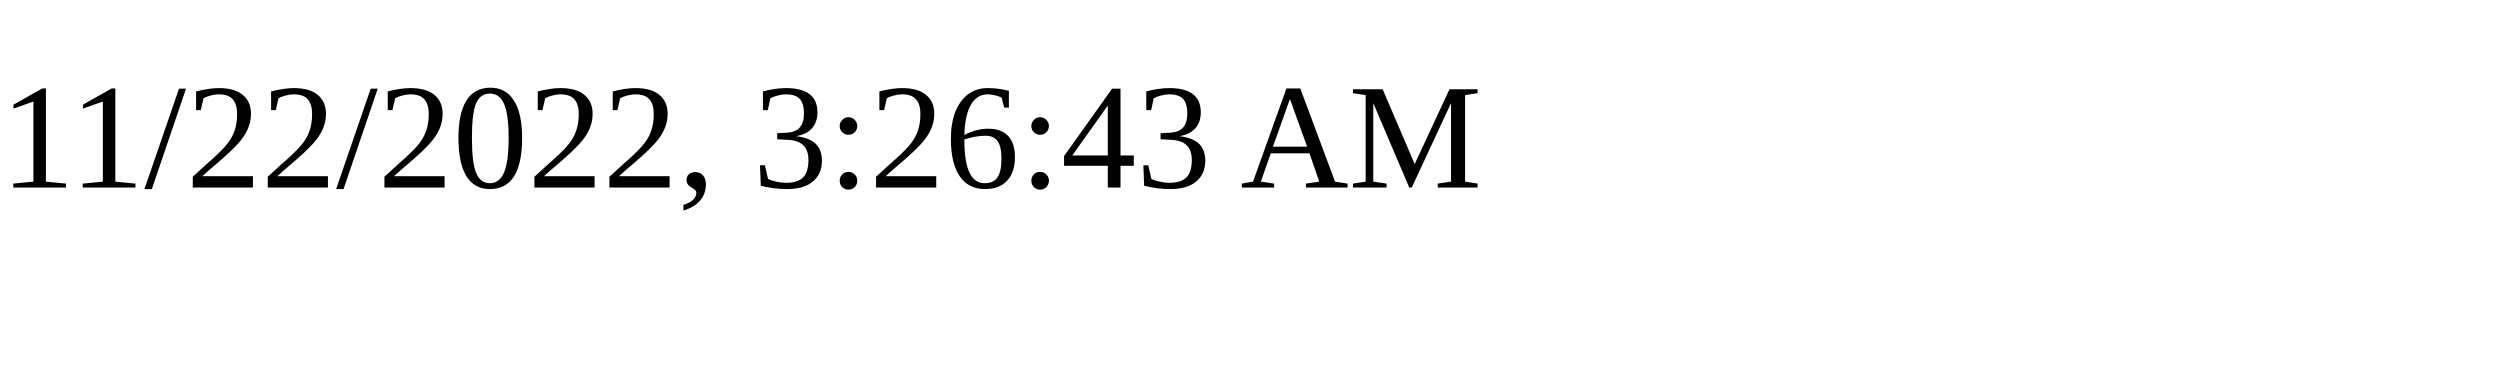
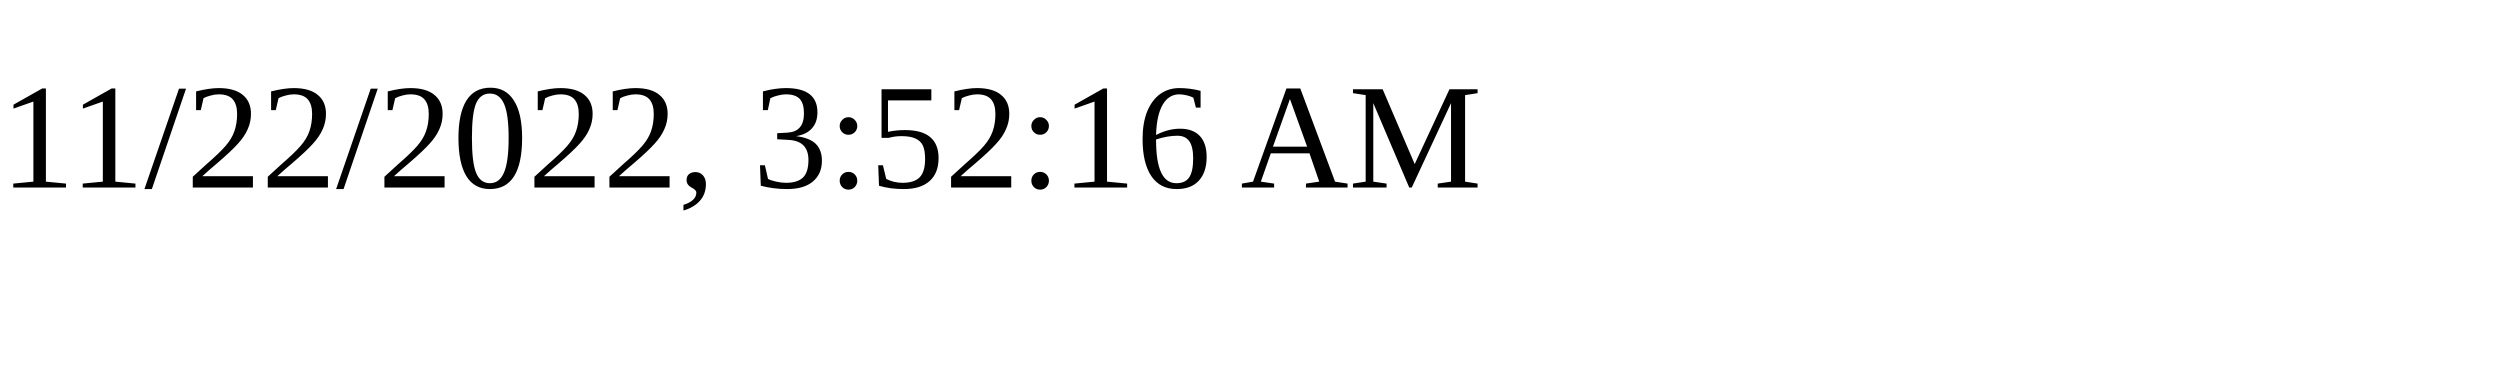
<svg xmlns="http://www.w3.org/2000/svg" height="30" width="200">
-   <text x="0" y="15">11/22/2022, 3:26:43 AM</text>
+   <text x="0" y="15">11/22/2022, 3:52:16 AM</text>
</svg>
